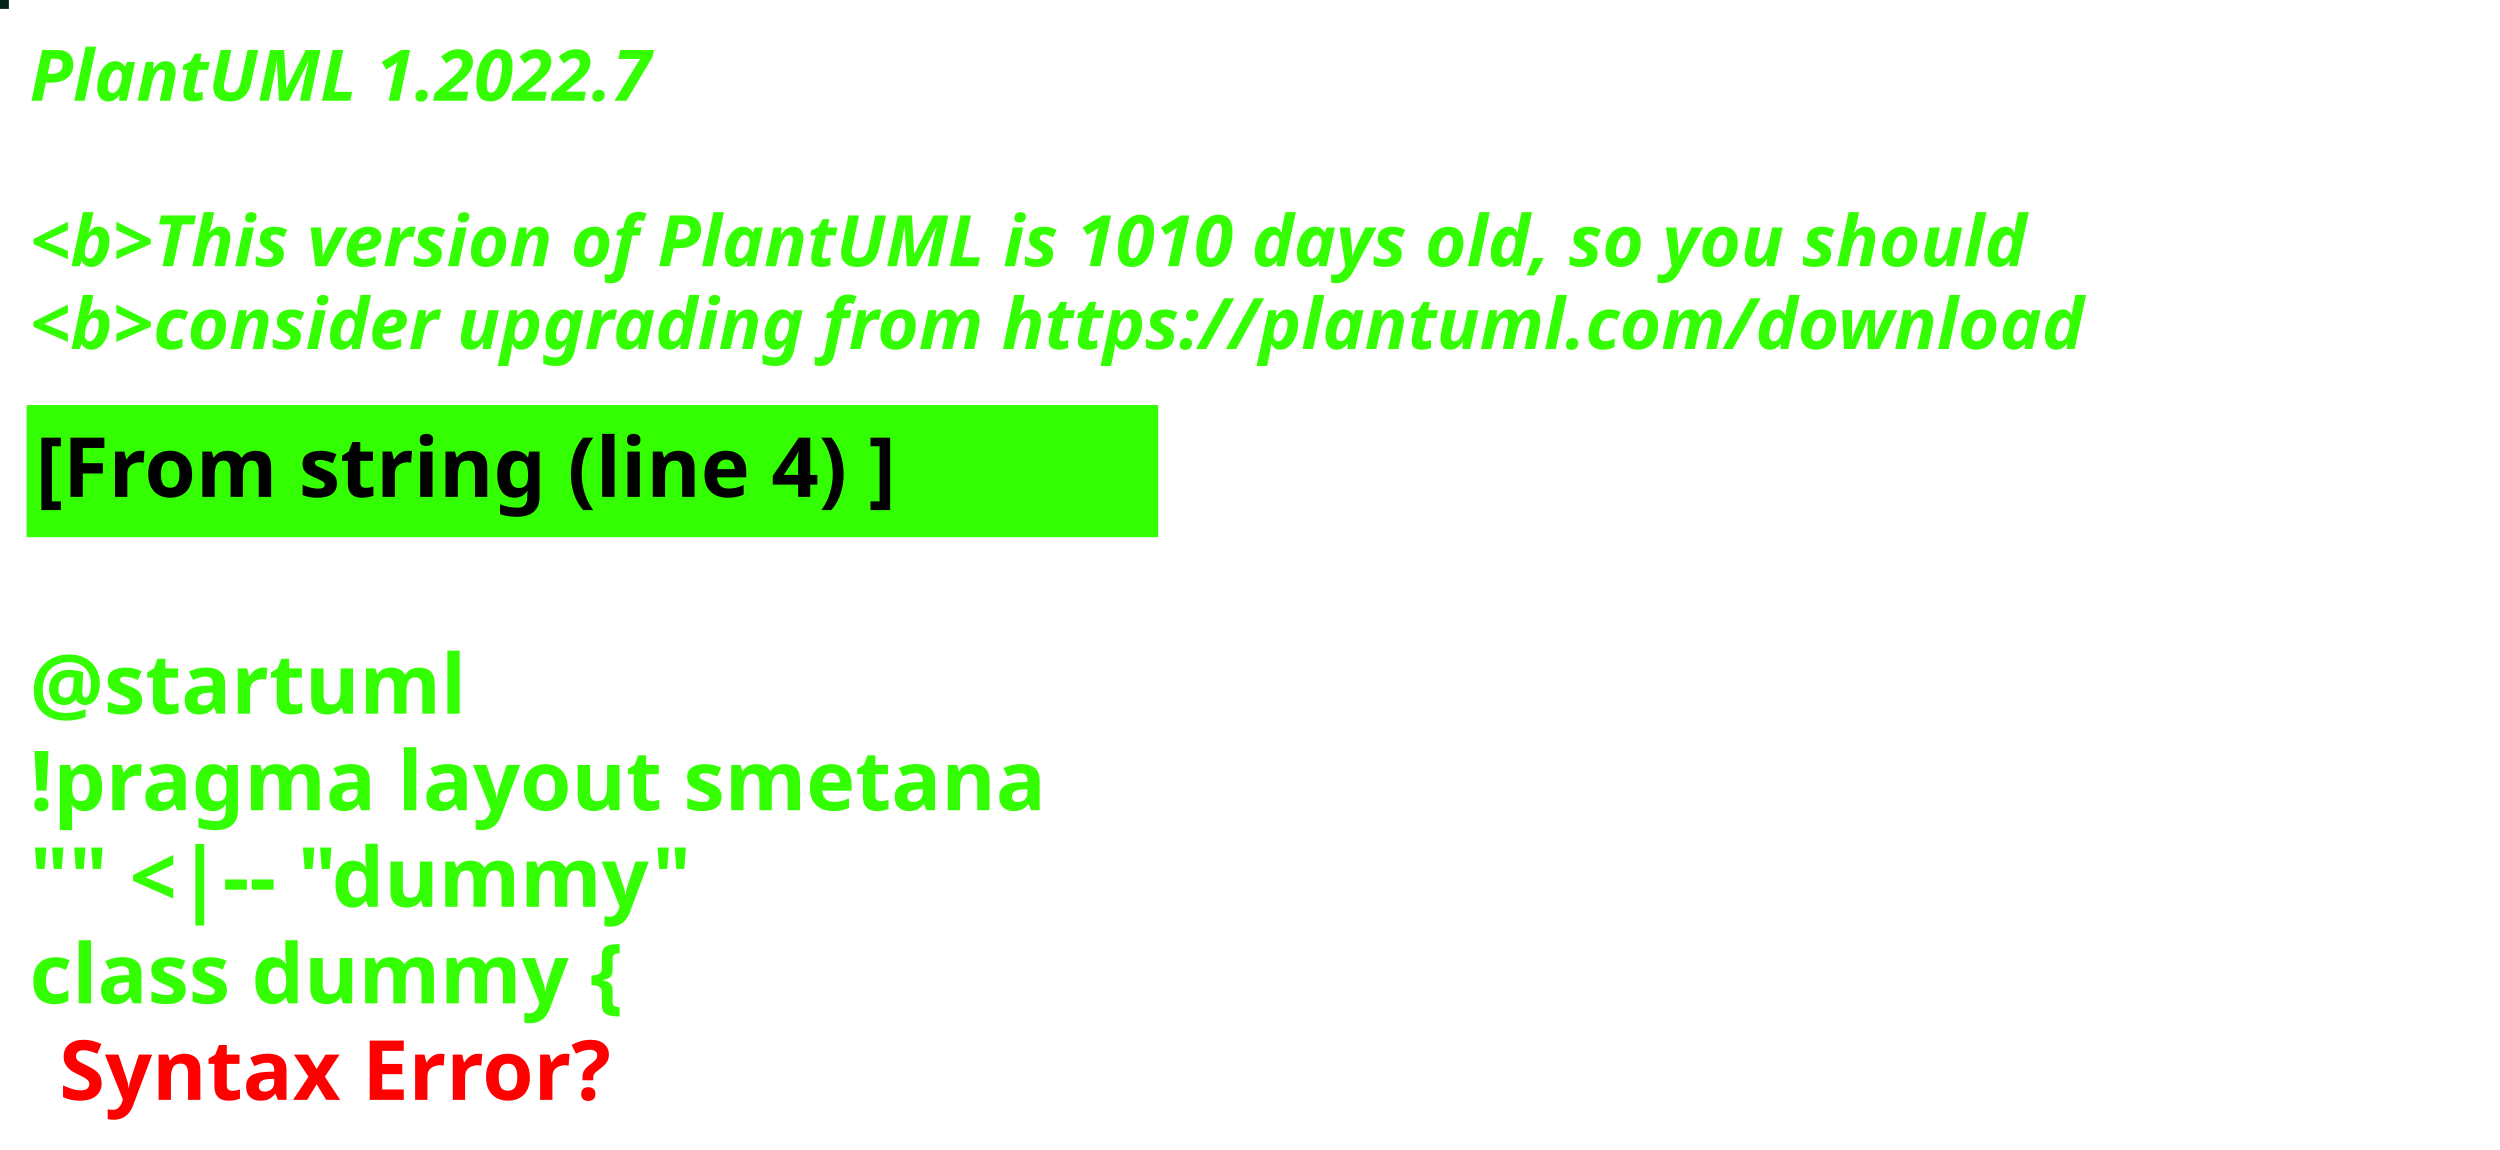
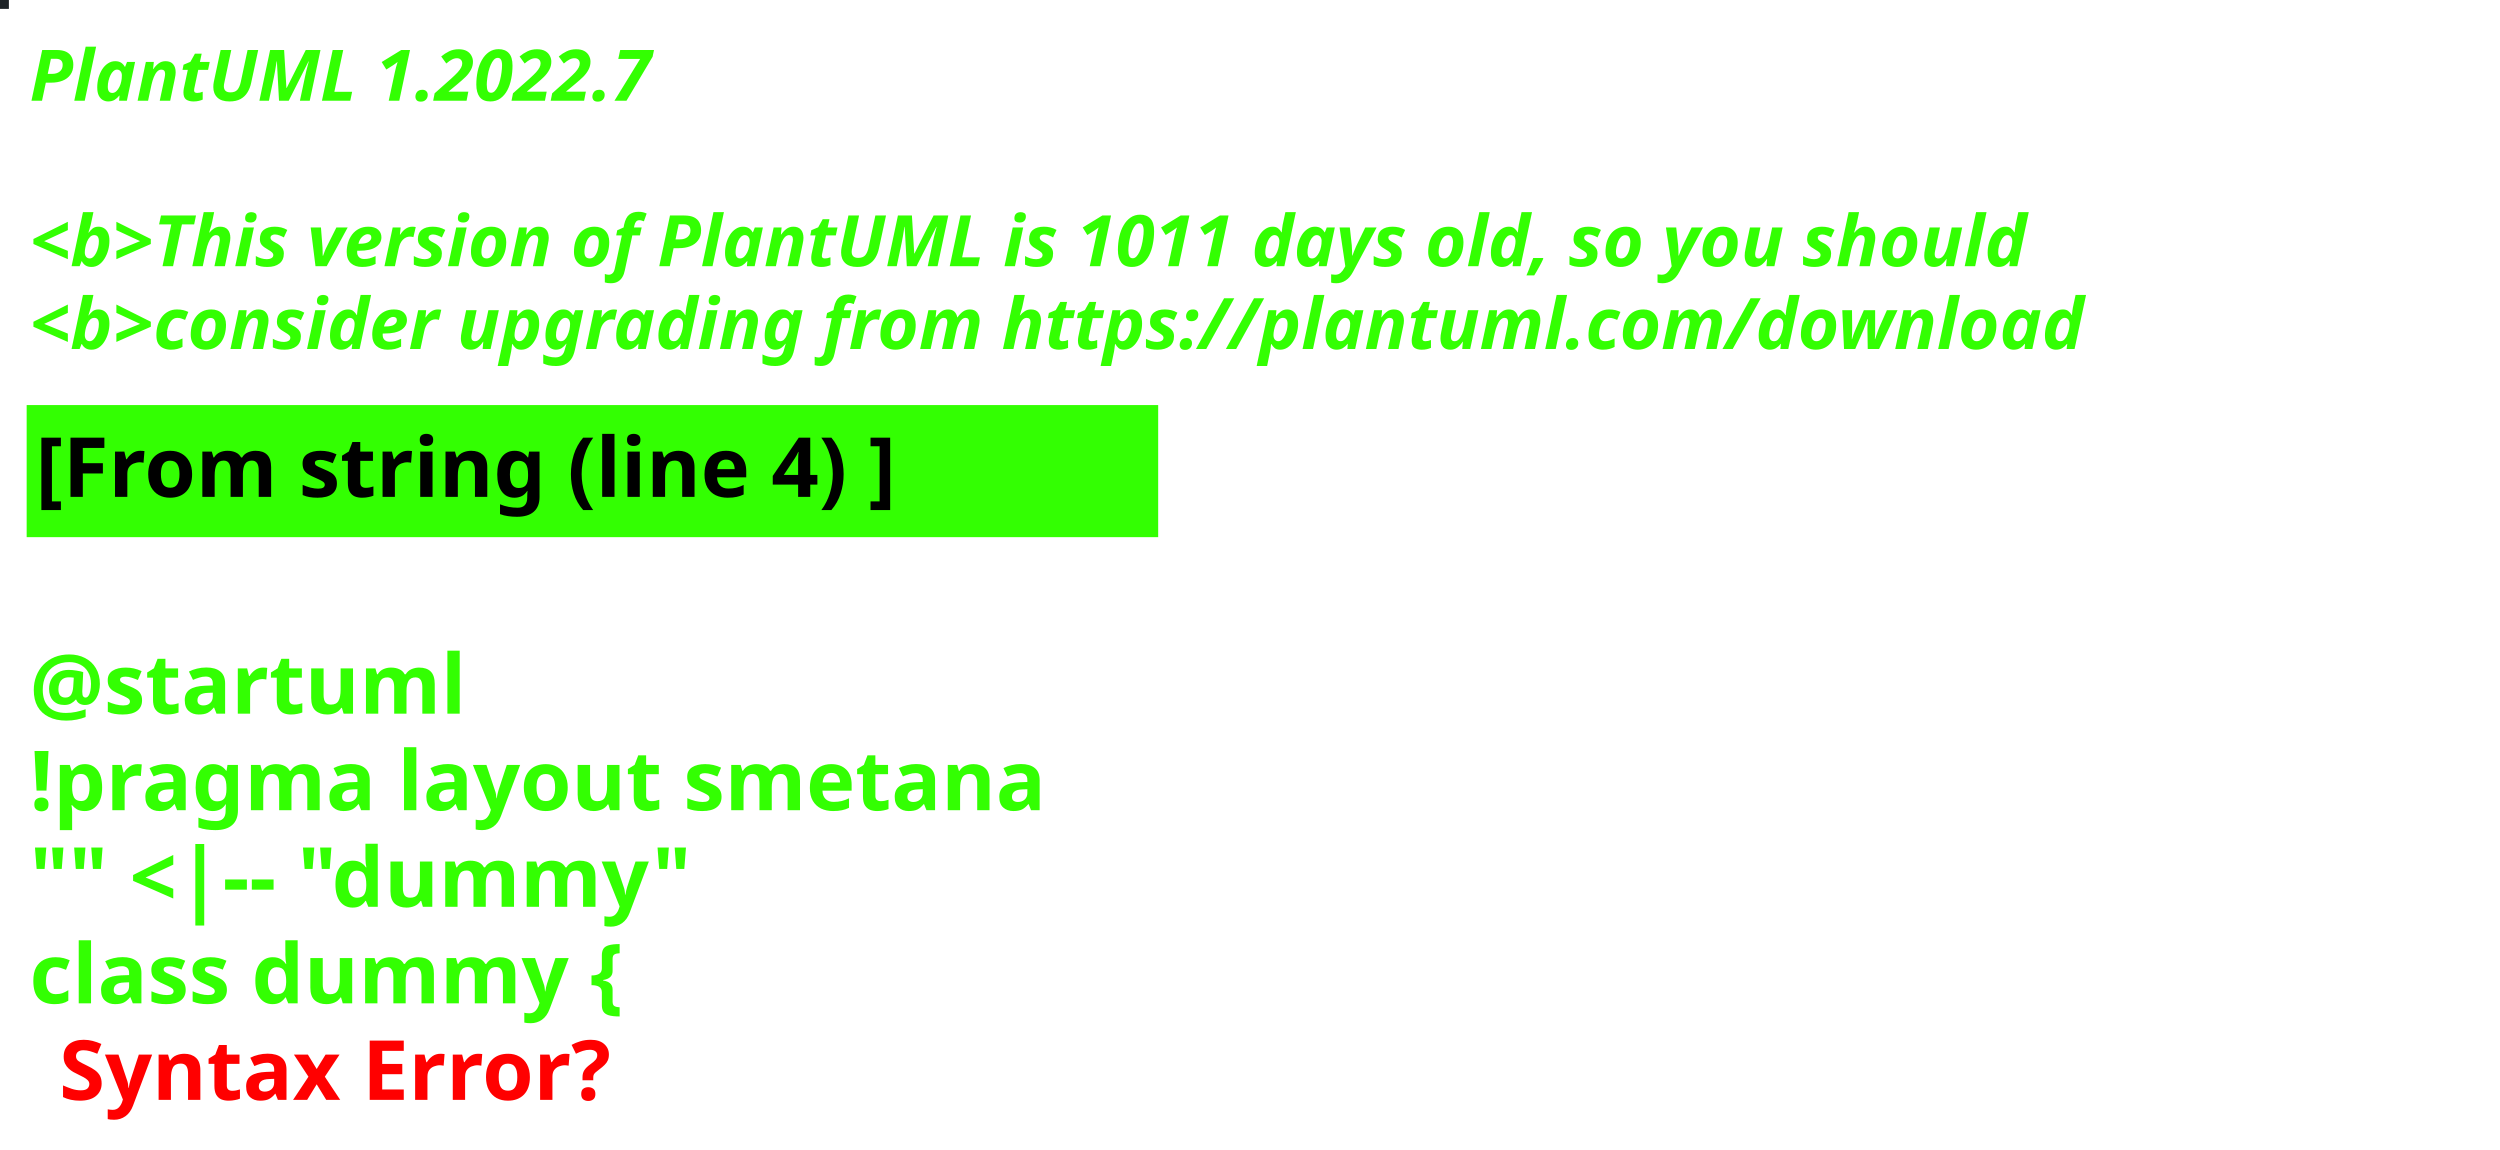
<svg xmlns="http://www.w3.org/2000/svg" contentStyleType="text/css" height="194px" preserveAspectRatio="none" style="width:422px;height:194px;background:#000000;" version="1.1" viewBox="0 0 422 194" width="422px" zoomAndPan="magnify">
  <defs />
  <g>
-     <rect fill="#032418" height="1" style="stroke:#032418;stroke-width:1.0;" width="1" x="0" y="0" />
+     <rect fill="#1D2226" height="1" style="stroke:#1D2226;stroke-width:1.0;" width="1" x="0" y="0" />
    <text fill="#33FF02" font-family="sans-serif" font-size="12" font-style="italic" font-weight="bold" lengthAdjust="spacing" textLength="127" x="5" y="17">PlantUML 1.2022.7</text>
    <text fill="#33FF02" font-family="sans-serif" font-size="12" font-style="italic" font-weight="bold" lengthAdjust="spacing" textLength="4" x="5" y="30.969"> </text>
-     <text fill="#33FF02" font-family="sans-serif" font-size="12" font-style="italic" font-weight="bold" lengthAdjust="spacing" textLength="407" x="5" y="44.938">&lt;b&gt;This version of PlantUML is 1010 days old, so you should</text>
+     <text fill="#33FF02" font-family="sans-serif" font-size="12" font-style="italic" font-weight="bold" lengthAdjust="spacing" textLength="407" x="5" y="44.938">&lt;b&gt;This version of PlantUML is 1011 days old, so you should</text>
    <text fill="#33FF02" font-family="sans-serif" font-size="12" font-style="italic" font-weight="bold" lengthAdjust="spacing" textLength="408" x="5" y="58.906">&lt;b&gt;consider upgrading from https://plantuml.com/download</text>
    <rect fill="#33FF02" height="21.297" style="stroke:#33FF02;stroke-width:1.0;" width="190" x="5" y="68.875" />
    <text fill="#000000" font-family="sans-serif" font-size="14" font-weight="bold" lengthAdjust="spacing" textLength="168" x="6" y="83.875">[From string (line 4) ]</text>
    <text fill="#33FF02" font-family="sans-serif" font-size="14" font-weight="bold" lengthAdjust="spacing" textLength="5" x="5" y="104.172"> </text>
    <text fill="#33FF02" font-family="sans-serif" font-size="14" font-weight="bold" lengthAdjust="spacing" textLength="79" x="5" y="120.469">@startuml</text>
    <text fill="#33FF02" font-family="sans-serif" font-size="14" font-weight="bold" lengthAdjust="spacing" textLength="190" x="5" y="136.766">!pragma layout smetana</text>
    <text fill="#33FF02" font-family="sans-serif" font-size="14" font-weight="bold" lengthAdjust="spacing" textLength="124" x="5" y="153.062">"" &lt;|-- "dummy"</text>
    <text fill="#33FF02" font-family="sans-serif" font-size="14" font-weight="bold" lengthAdjust="spacing" text-decoration="wavy underline" textLength="117" x="5" y="169.359">class dummy {</text>
    <text fill="#FF0000" font-family="sans-serif" font-size="14" font-weight="bold" lengthAdjust="spacing" textLength="106" x="10" y="185.656">Syntax Error?</text>
  </g>
</svg>
